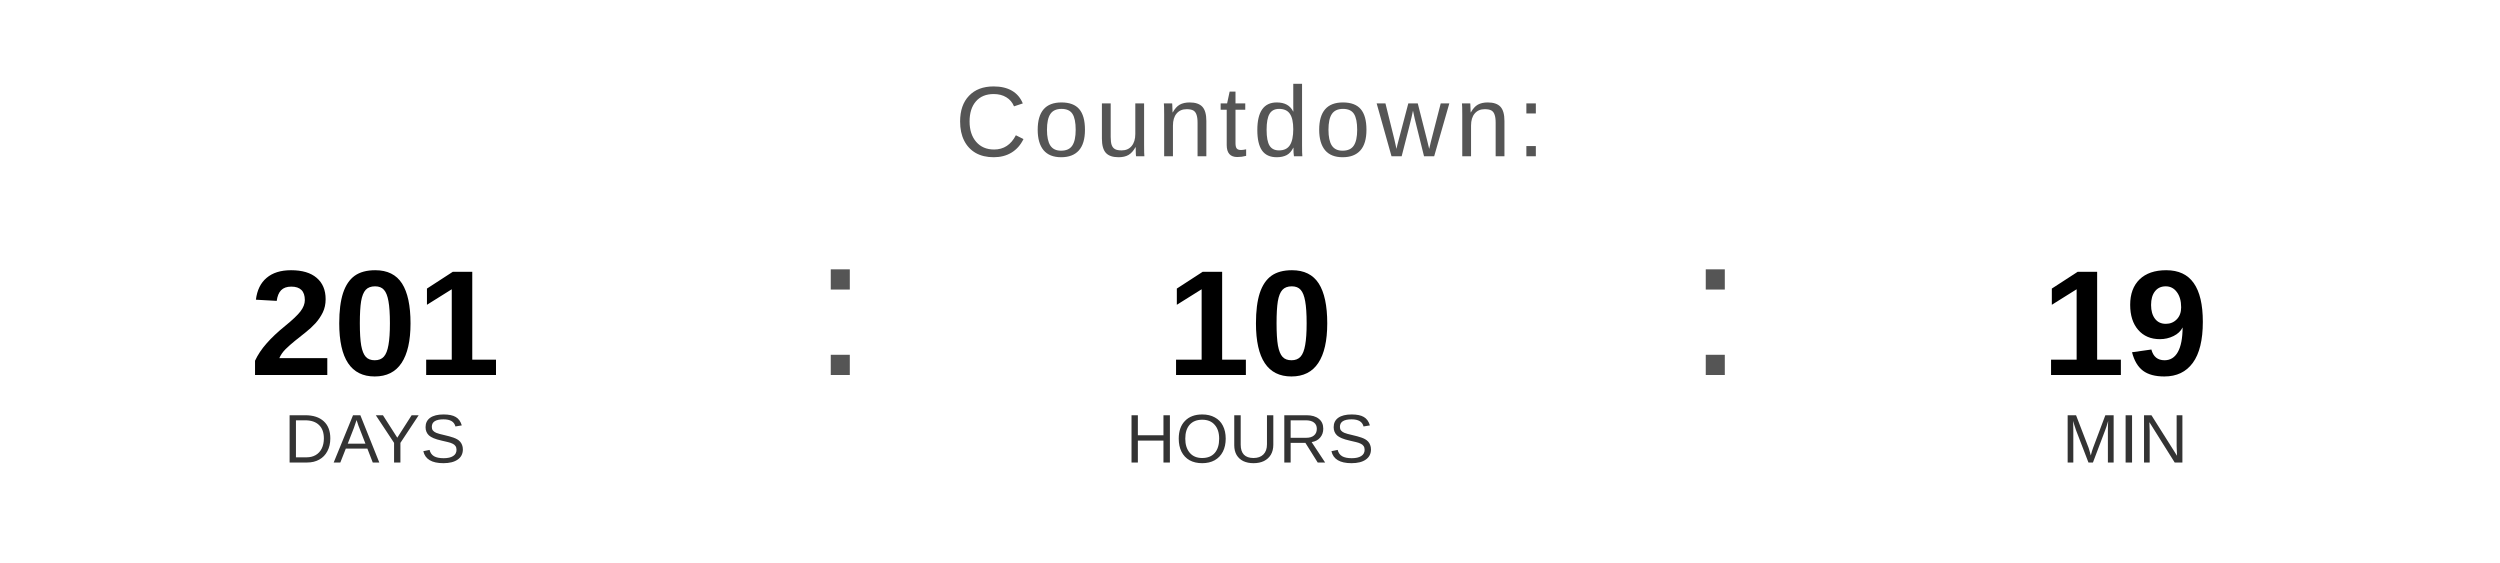
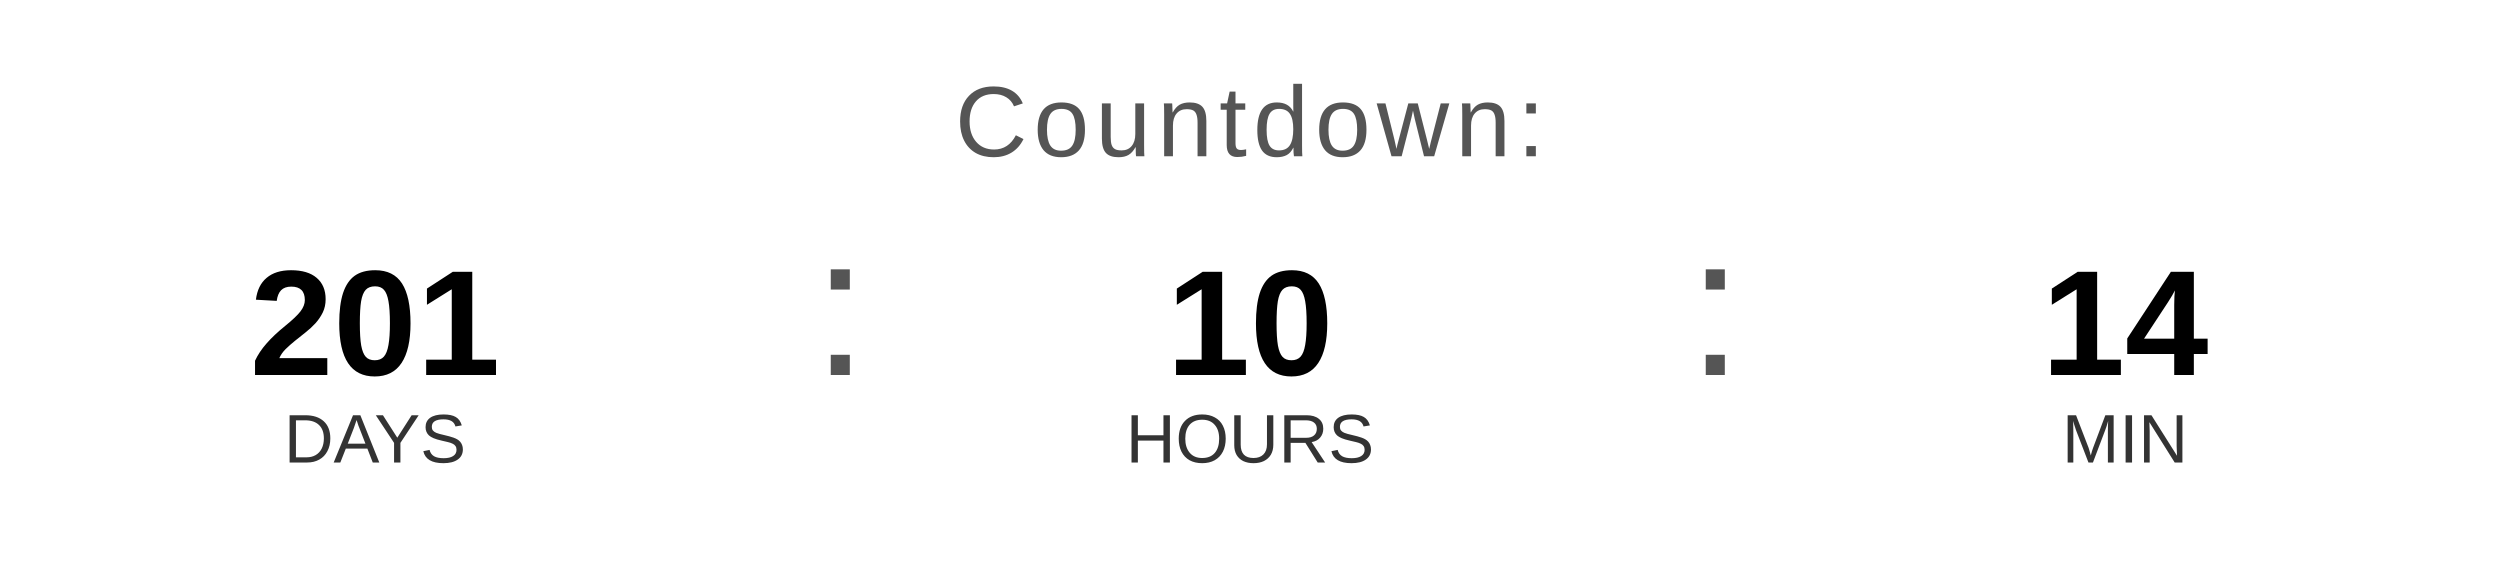
<svg xmlns="http://www.w3.org/2000/svg" width="400" height="90" viewBox="0 0 400 90">
  <text x="200" y="25" font-family="Arial, Helvetica, sans-serif" font-size="16" fill="#555555" text-anchor="middle" letter-spacing="1">
    Countdown:
  </text>
  <text x="60" y="60" font-family="Arial, Helvetica, sans-serif" font-size="24" font-weight="bold" fill="#000000" text-anchor="middle">201</text>
  <text x="60" y="74" font-family="Arial, Helvetica, sans-serif" font-size="11" fill="#333333" text-anchor="middle">DAYS</text>
  <text x="130" y="60" font-family="Arial, sans-serif" font-size="32" fill="#555555">:</text>
  <text x="200" y="60" font-family="Arial, Helvetica, sans-serif" font-size="24" font-weight="bold" fill="#000000" text-anchor="middle">10</text>
  <text x="200" y="74" font-family="Arial, Helvetica, sans-serif" font-size="11" fill="#333333" text-anchor="middle">HOURS</text>
  <text x="270" y="60" font-family="Arial, sans-serif" font-size="32" fill="#555555">:</text>
-   <text x="340" y="60" font-family="Arial, Helvetica, sans-serif" font-size="24" font-weight="bold" fill="#000000" text-anchor="middle">19</text>
+   <text x="340" y="60" font-family="Arial, Helvetica, sans-serif" font-size="24" font-weight="bold" fill="#000000" text-anchor="middle">14</text>
  <text x="340" y="74" font-family="Arial, Helvetica, sans-serif" font-size="11" fill="#333333" text-anchor="middle">MIN</text>
</svg>
